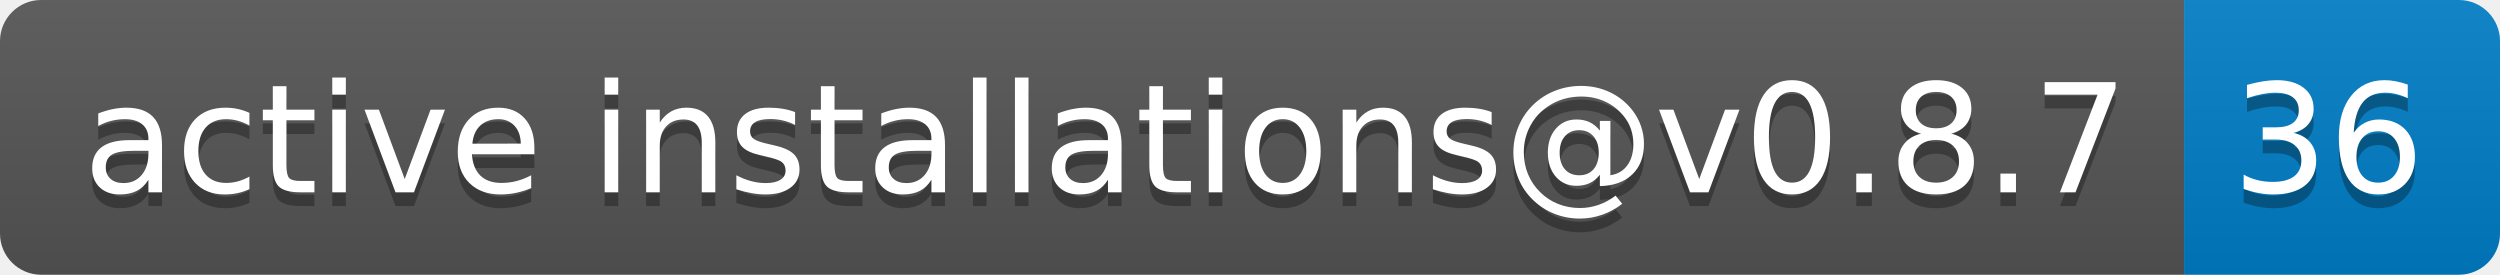
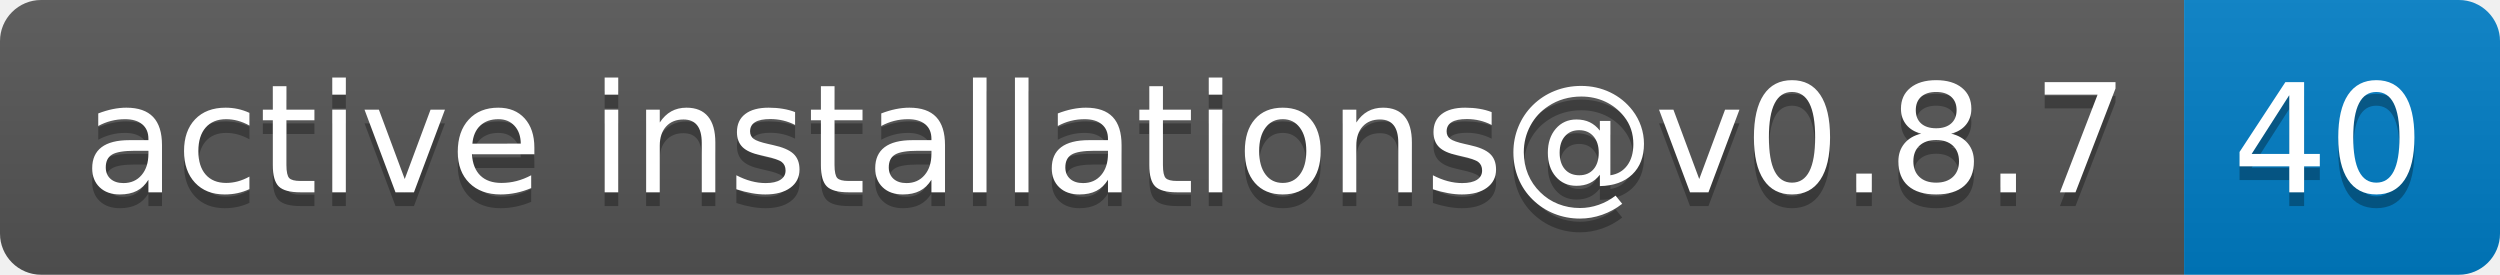
- <svg xmlns="http://www.w3.org/2000/svg" width="182" height="20" role="img" aria-label="active installations@v0.8.7: 36">
+ <svg xmlns="http://www.w3.org/2000/svg" width="182" height="20" role="img" aria-label="active installations@v0.8.7: 40">
  <linearGradient id="s" x2="0" y2="100%">
    <stop offset="0" stop-color="#bbb" stop-opacity=".1" />
    <stop offset="1" stop-opacity=".1" />
  </linearGradient>
  <clipPath id="r">
    <rect width="182" height="20" rx="3" fill="#fff" />
  </clipPath>
  <g clip-path="url(#r)">
    <rect width="159" height="20" fill="#555" />
    <rect x="159" width="23" height="20" fill="#007ec6" />
    <rect width="182" height="20" fill="url(#s)" />
  </g>
  <g fill="#fff" text-anchor="middle" font-family="Verdana,Geneva,DejaVu Sans,sans-serif" text-rendering="geometricPrecision" font-size="110">
    <text aria-hidden="true" x="805" y="150" fill="#010101" fill-opacity=".3" transform="scale(.1)" textLength="1490">active installations@v0.8.7</text>
    <text x="805" y="140" transform="scale(.1)" fill="#fff" textLength="1490">active installations@v0.8.7</text>
-     <text aria-hidden="true" x="1695" y="150" fill="#010101" fill-opacity=".3" transform="scale(.1)" textLength="130">36</text>
-     <text x="1695" y="140" transform="scale(.1)" fill="#fff" textLength="130">36</text>
+     <text aria-hidden="true" x="1695" y="150" fill="#010101" fill-opacity=".3" transform="scale(.1)" textLength="130">40</text>
+     <text x="1695" y="140" transform="scale(.1)" fill="#fff" textLength="130">40</text>
  </g>
</svg>
